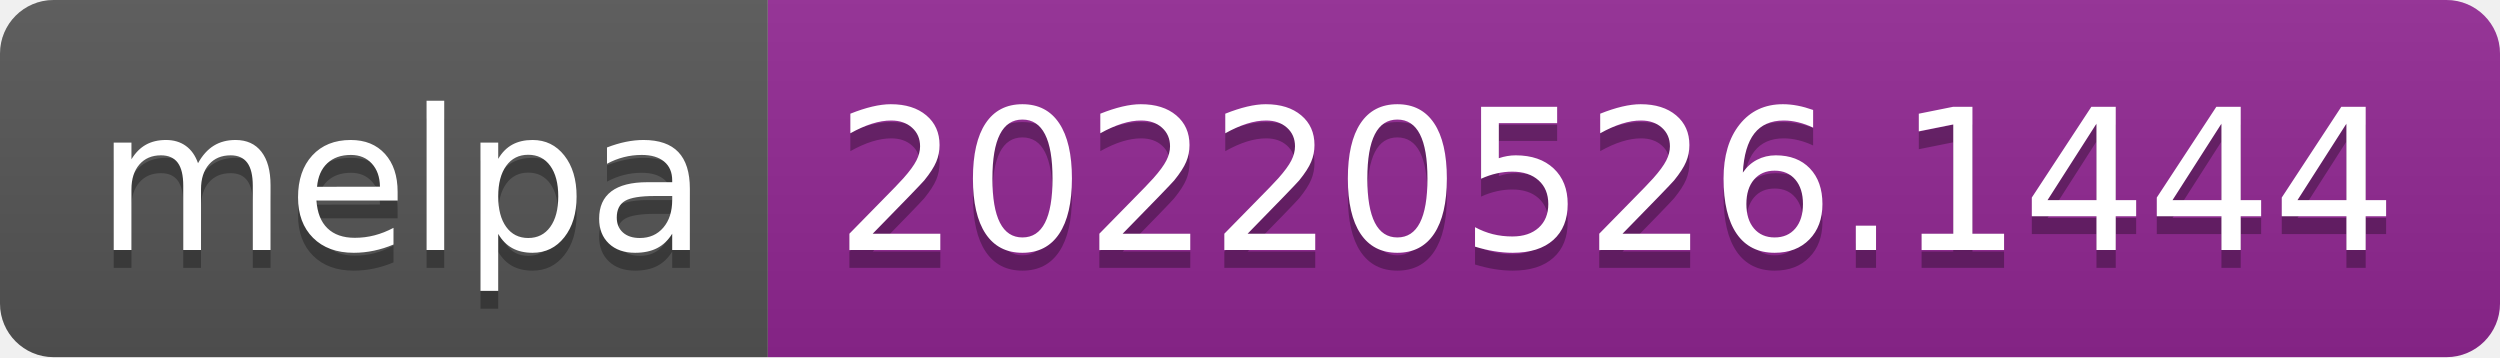
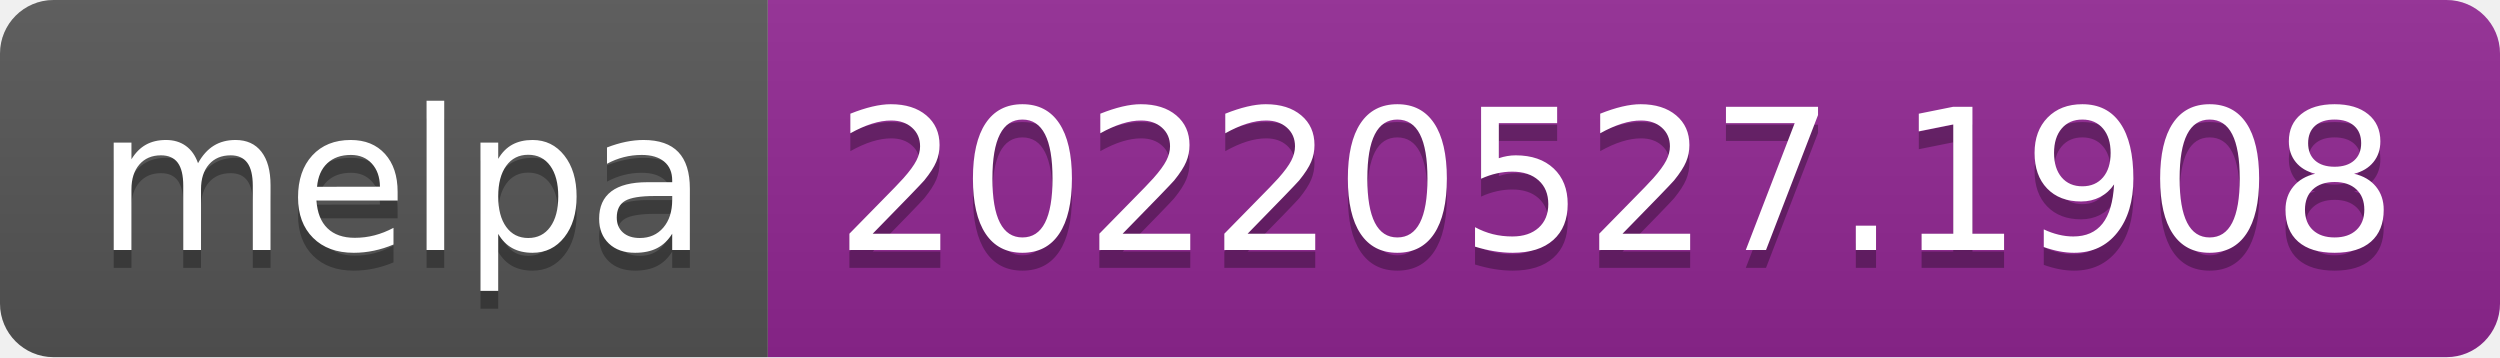
- <svg xmlns="http://www.w3.org/2000/svg" width="140" height="20" role="img" aria-label="melpa: 20220526.1444">
+ <svg xmlns="http://www.w3.org/2000/svg" width="140" height="20" role="img" aria-label="melpa: 20220527.1908">
  <linearGradient id="s" x2="0" y2="100%">
    <stop offset="0" stop-color="#bbb" stop-opacity=".1" />
    <stop offset="1" stop-opacity=".1" />
  </linearGradient>
  <clipPath id="r">
    <rect width="140" height="20" rx="3" fill="#fff" />
  </clipPath>
  <g clip-path="url(#r)">
    <rect width="43" height="20" fill="#555" />
    <rect x="43" width="97" height="20" fill="#922793" />
    <rect width="140" height="20" fill="url(#s)" />
  </g>
  <g fill="#fff" text-anchor="middle" font-family="Verdana,Geneva,DejaVu Sans,sans-serif" text-rendering="geometricPrecision" font-size="110">
    <text aria-hidden="true" x="225" y="150" fill="#010101" fill-opacity=".3" transform="scale(.1)" textLength="330">melpa</text>
    <text x="225" y="140" transform="scale(.1)" fill="#fff" textLength="330">melpa</text>
-     <text aria-hidden="true" x="905" y="150" fill="#010101" fill-opacity=".3" transform="scale(.1)" textLength="870">20220526.1444</text>
-     <text x="905" y="140" transform="scale(.1)" fill="#fff" textLength="870">20220526.1444</text>
+     <text aria-hidden="true" x="905" y="150" fill="#010101" fill-opacity=".3" transform="scale(.1)" textLength="870">20220527.1908</text>
+     <text x="905" y="140" transform="scale(.1)" fill="#fff" textLength="870">20220527.1908</text>
  </g>
</svg>
